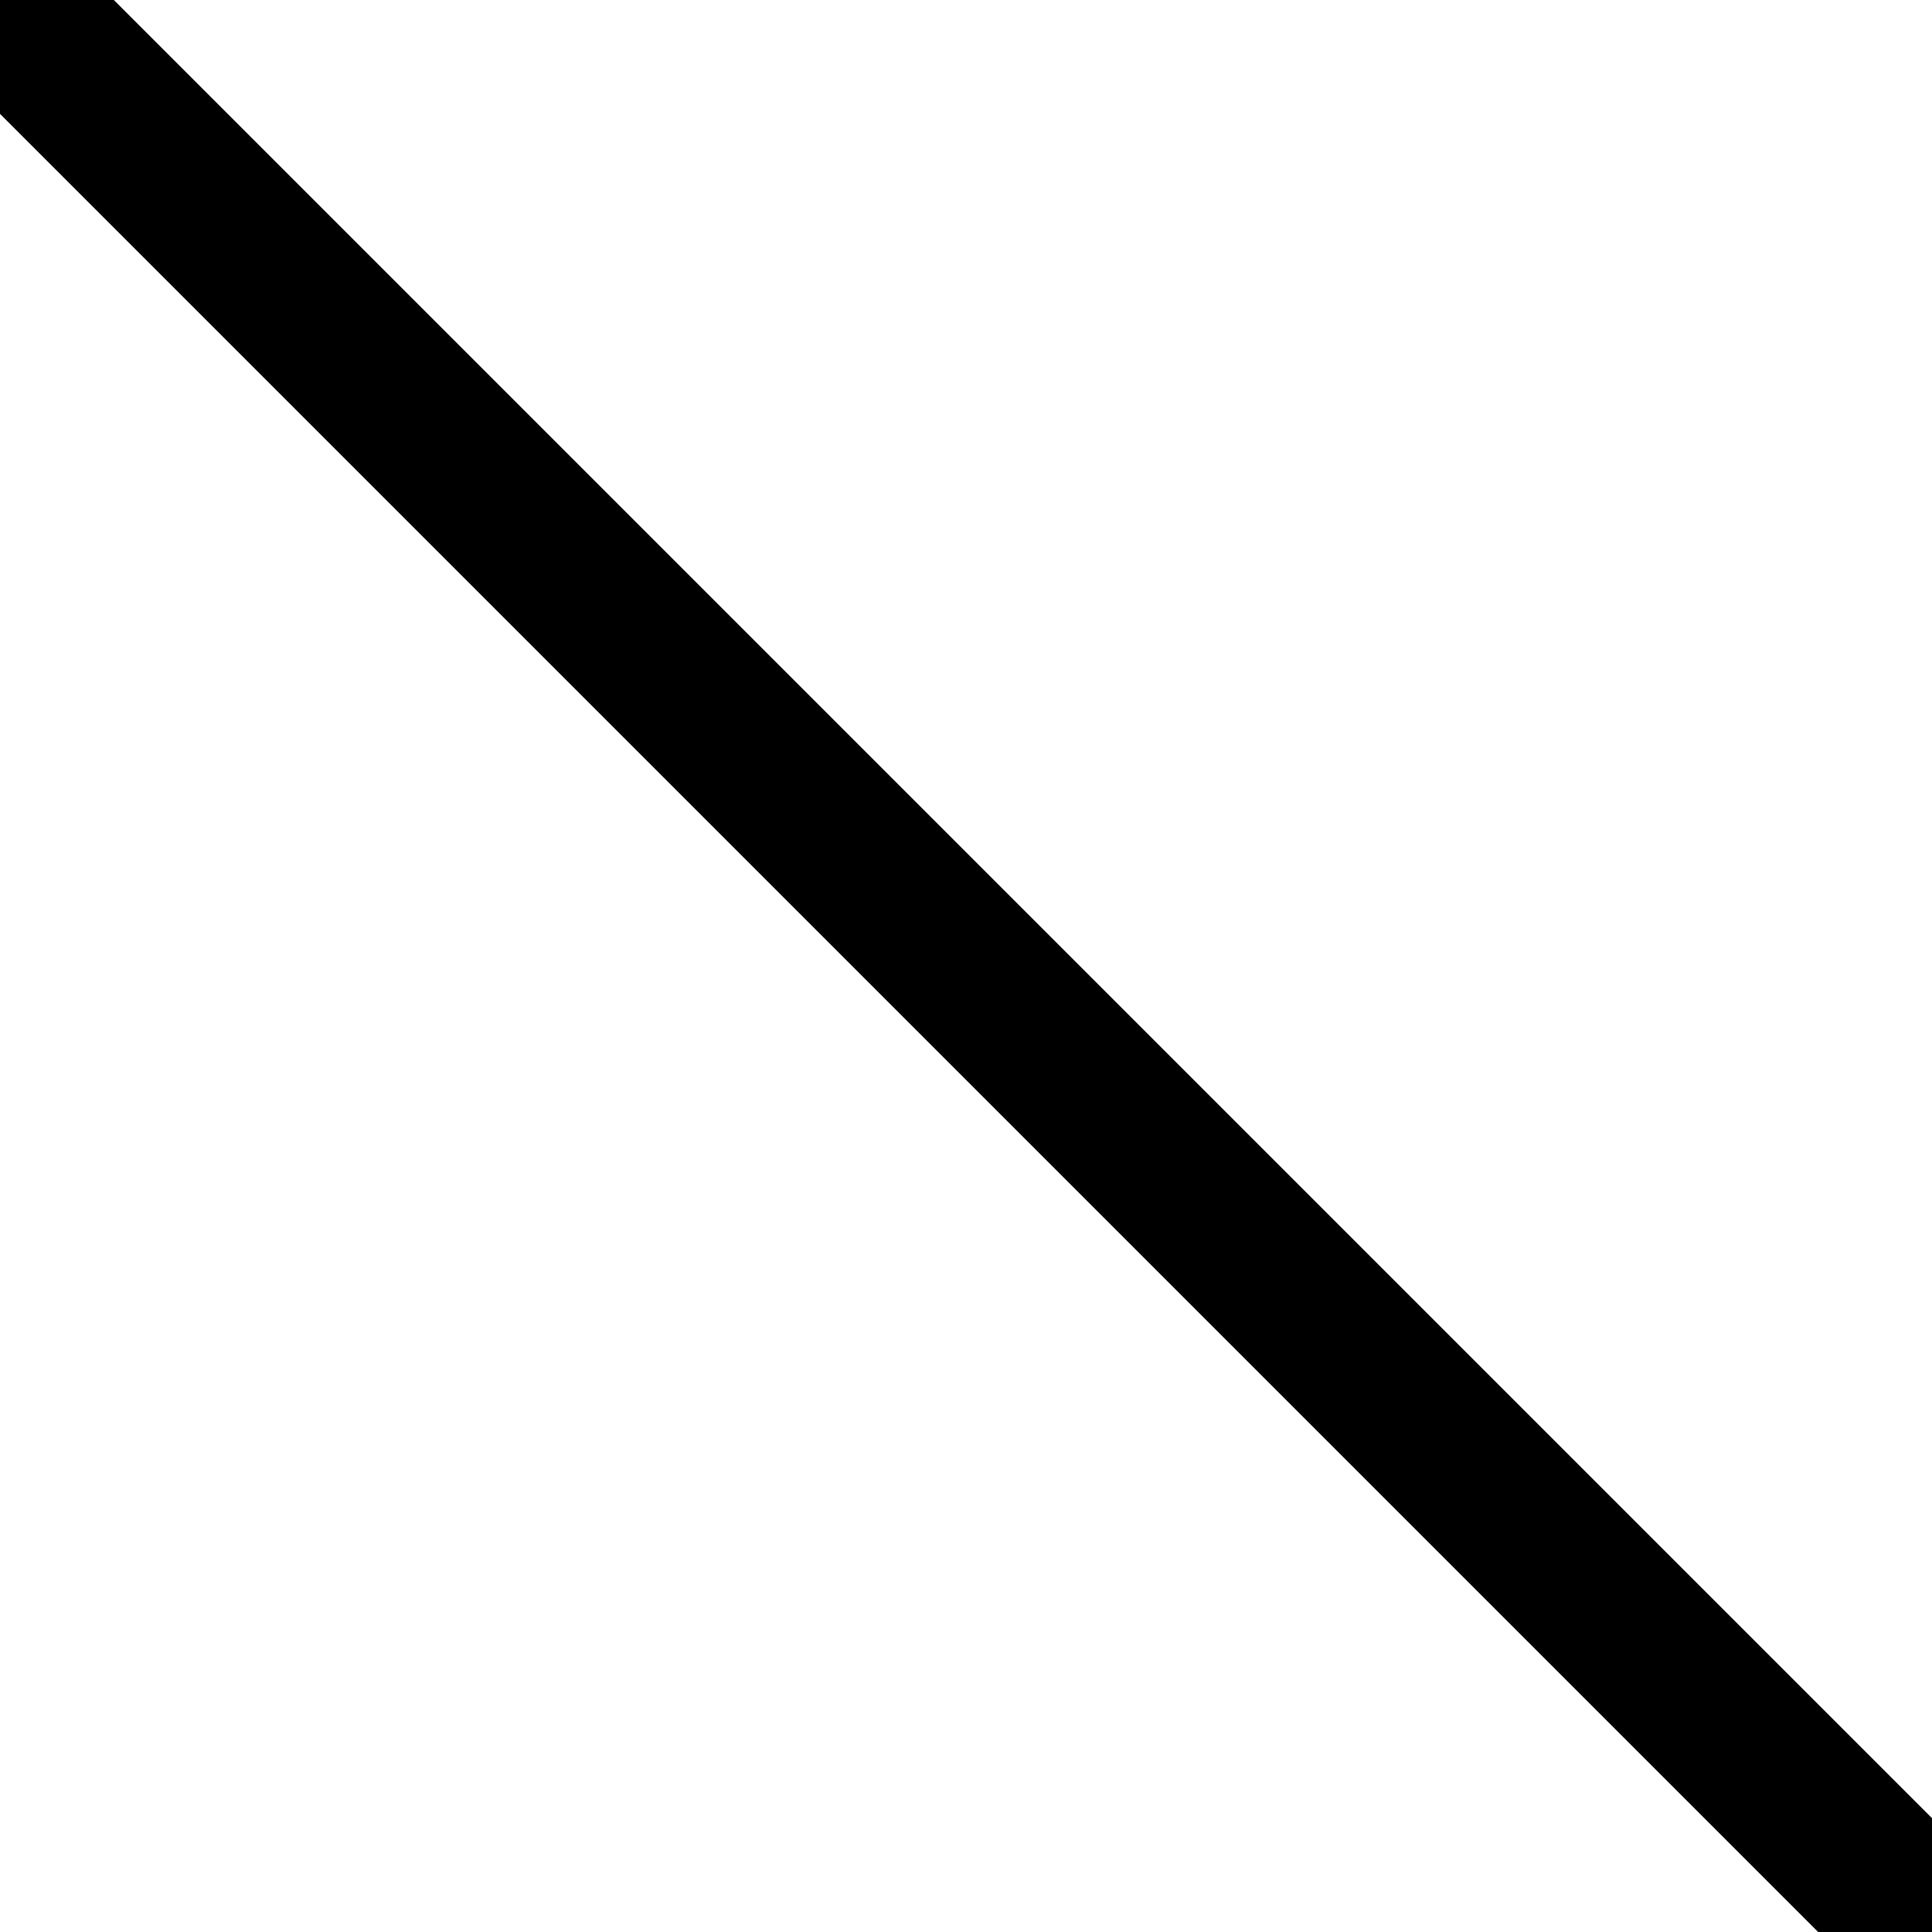
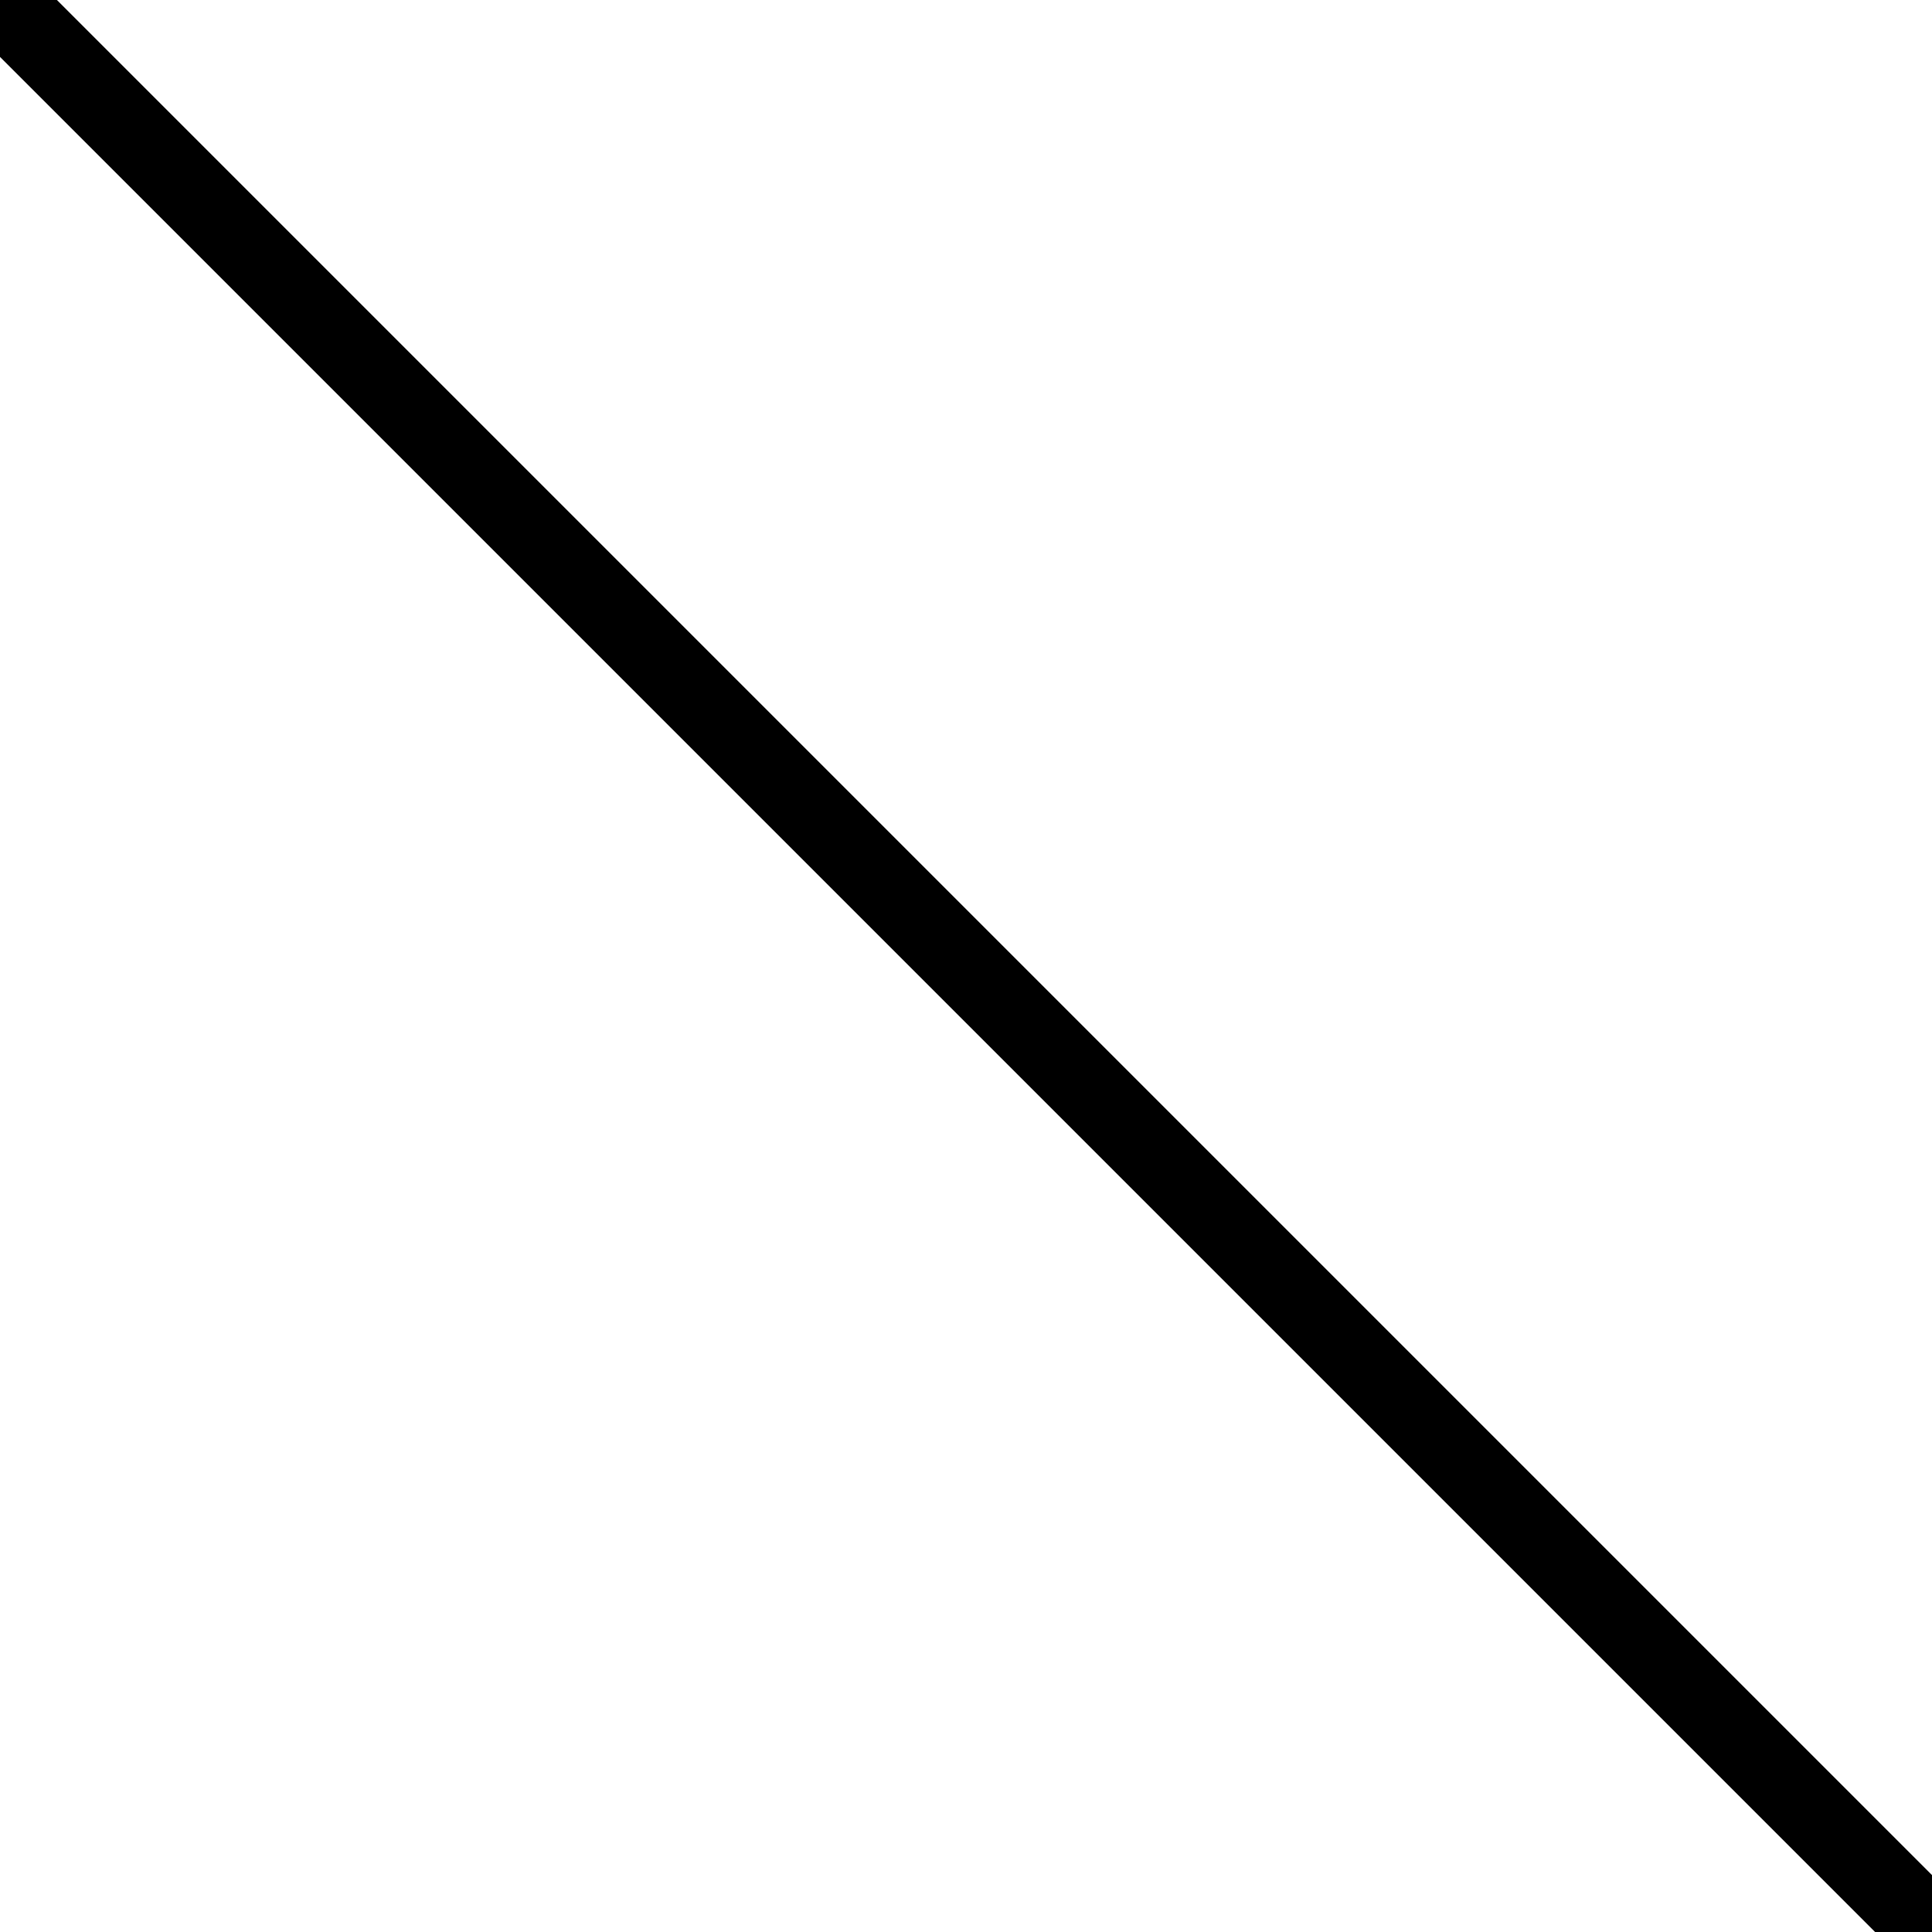
<svg xmlns="http://www.w3.org/2000/svg" width="24" height="24" viewBox="0 0 24 24">
-   <line x1="0" y1="0" x2="24" y2="24" stroke="black" stroke-width="2" />
+   <line x1="0" y1="0" x2="24" y2="24" stroke="black" stroke-width="1" />
</svg>
